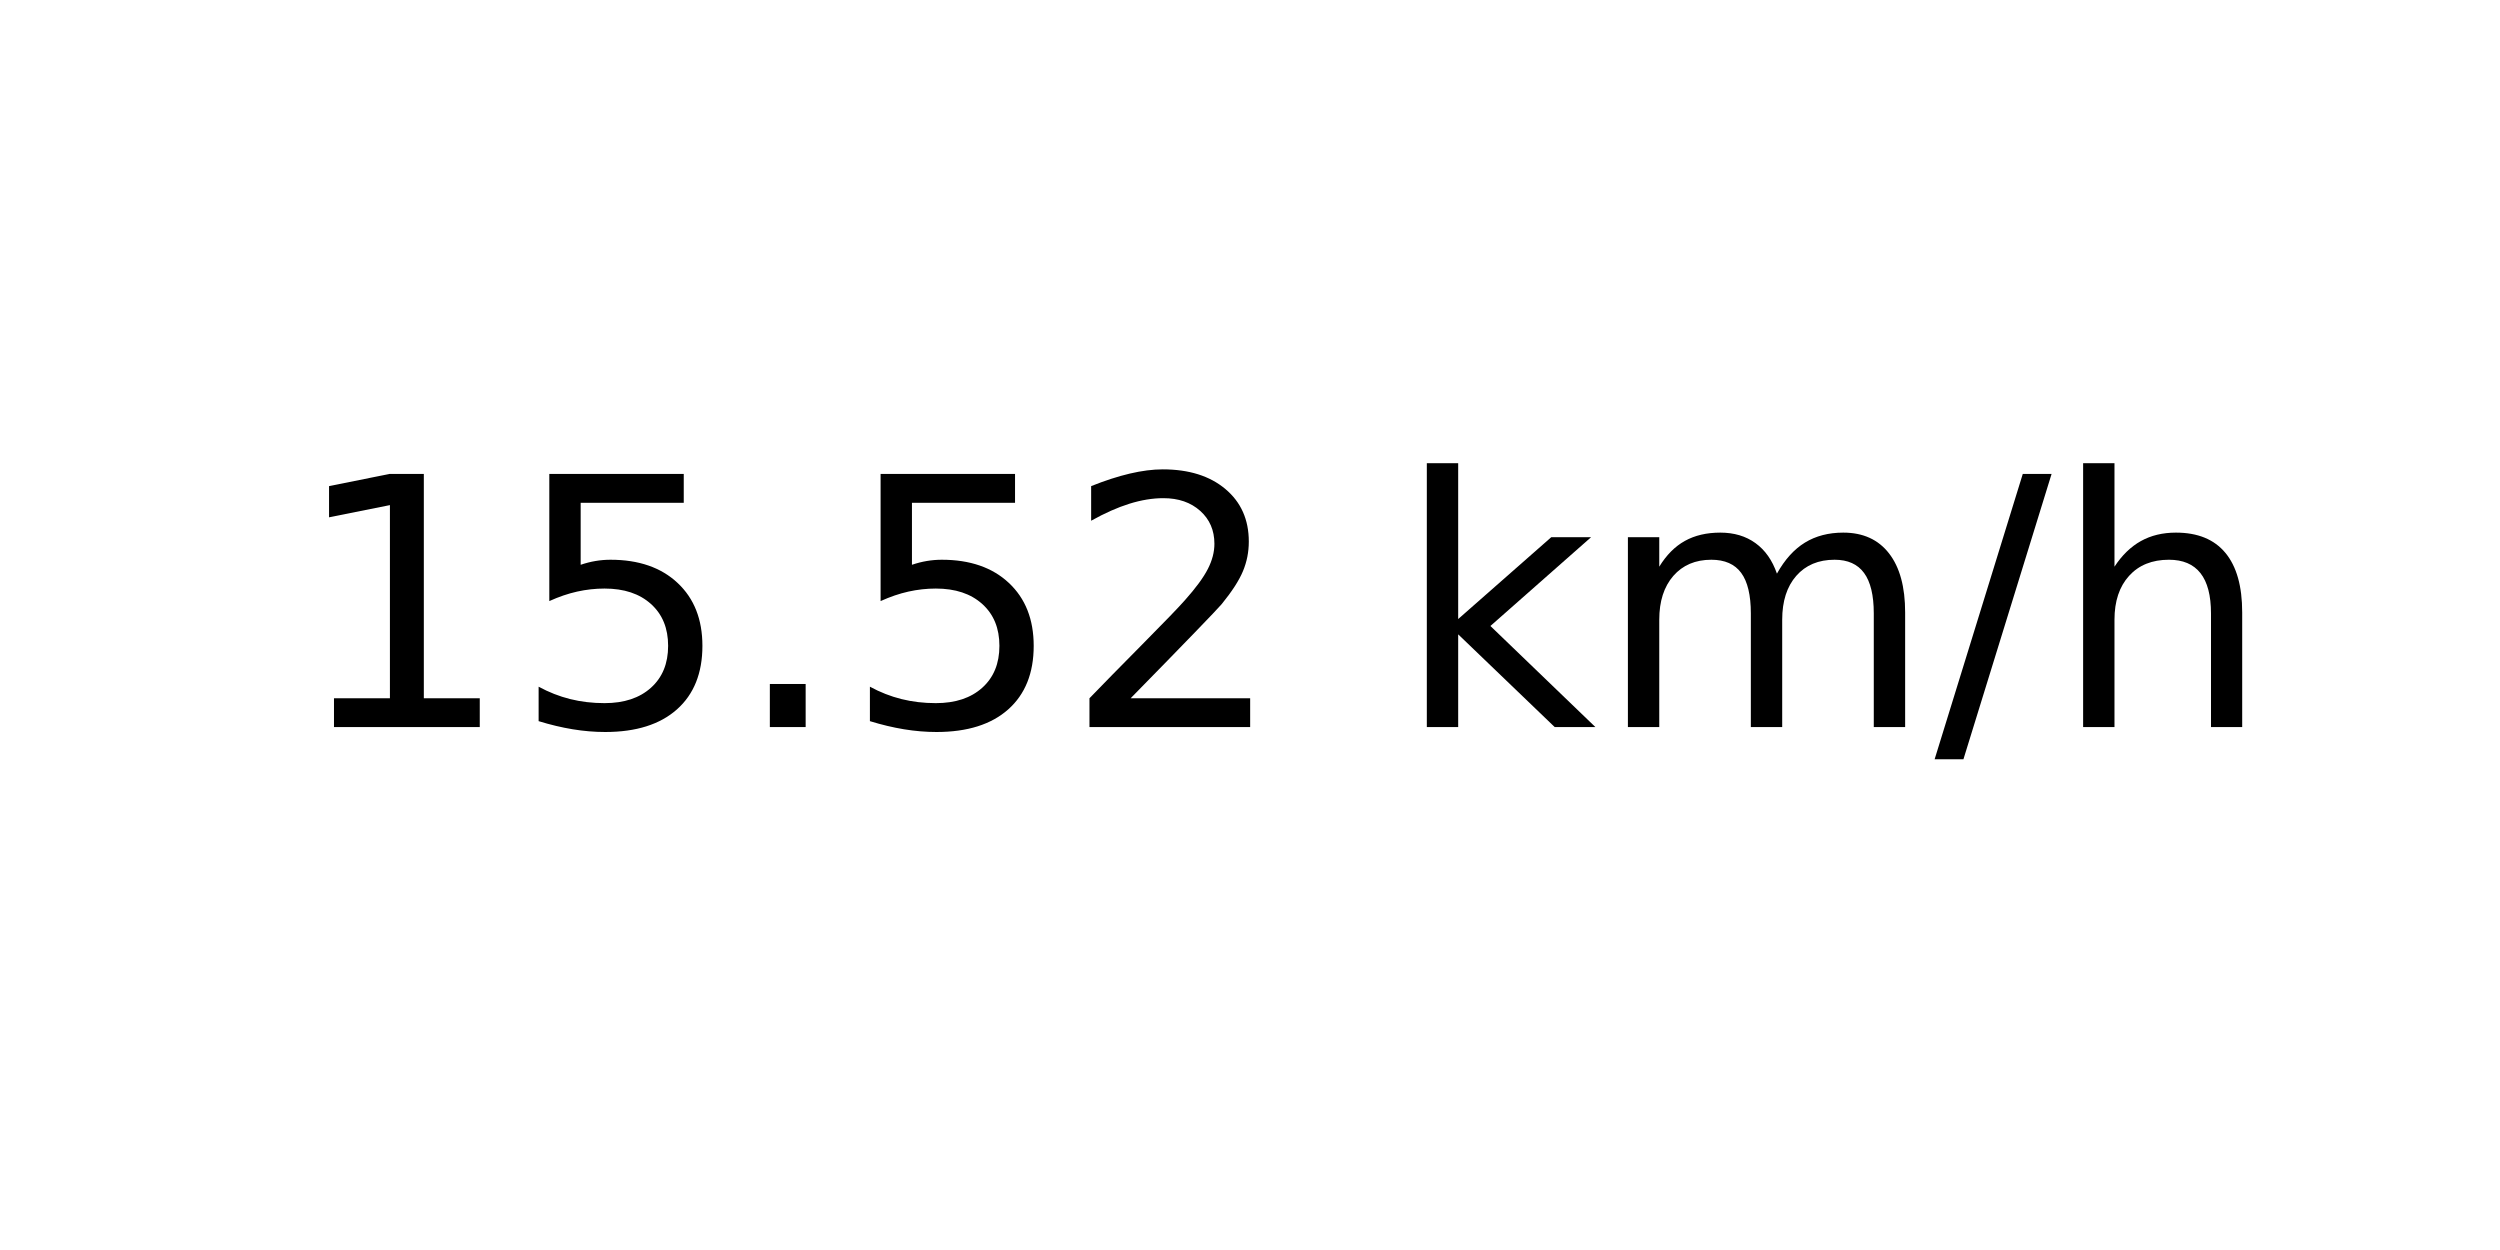
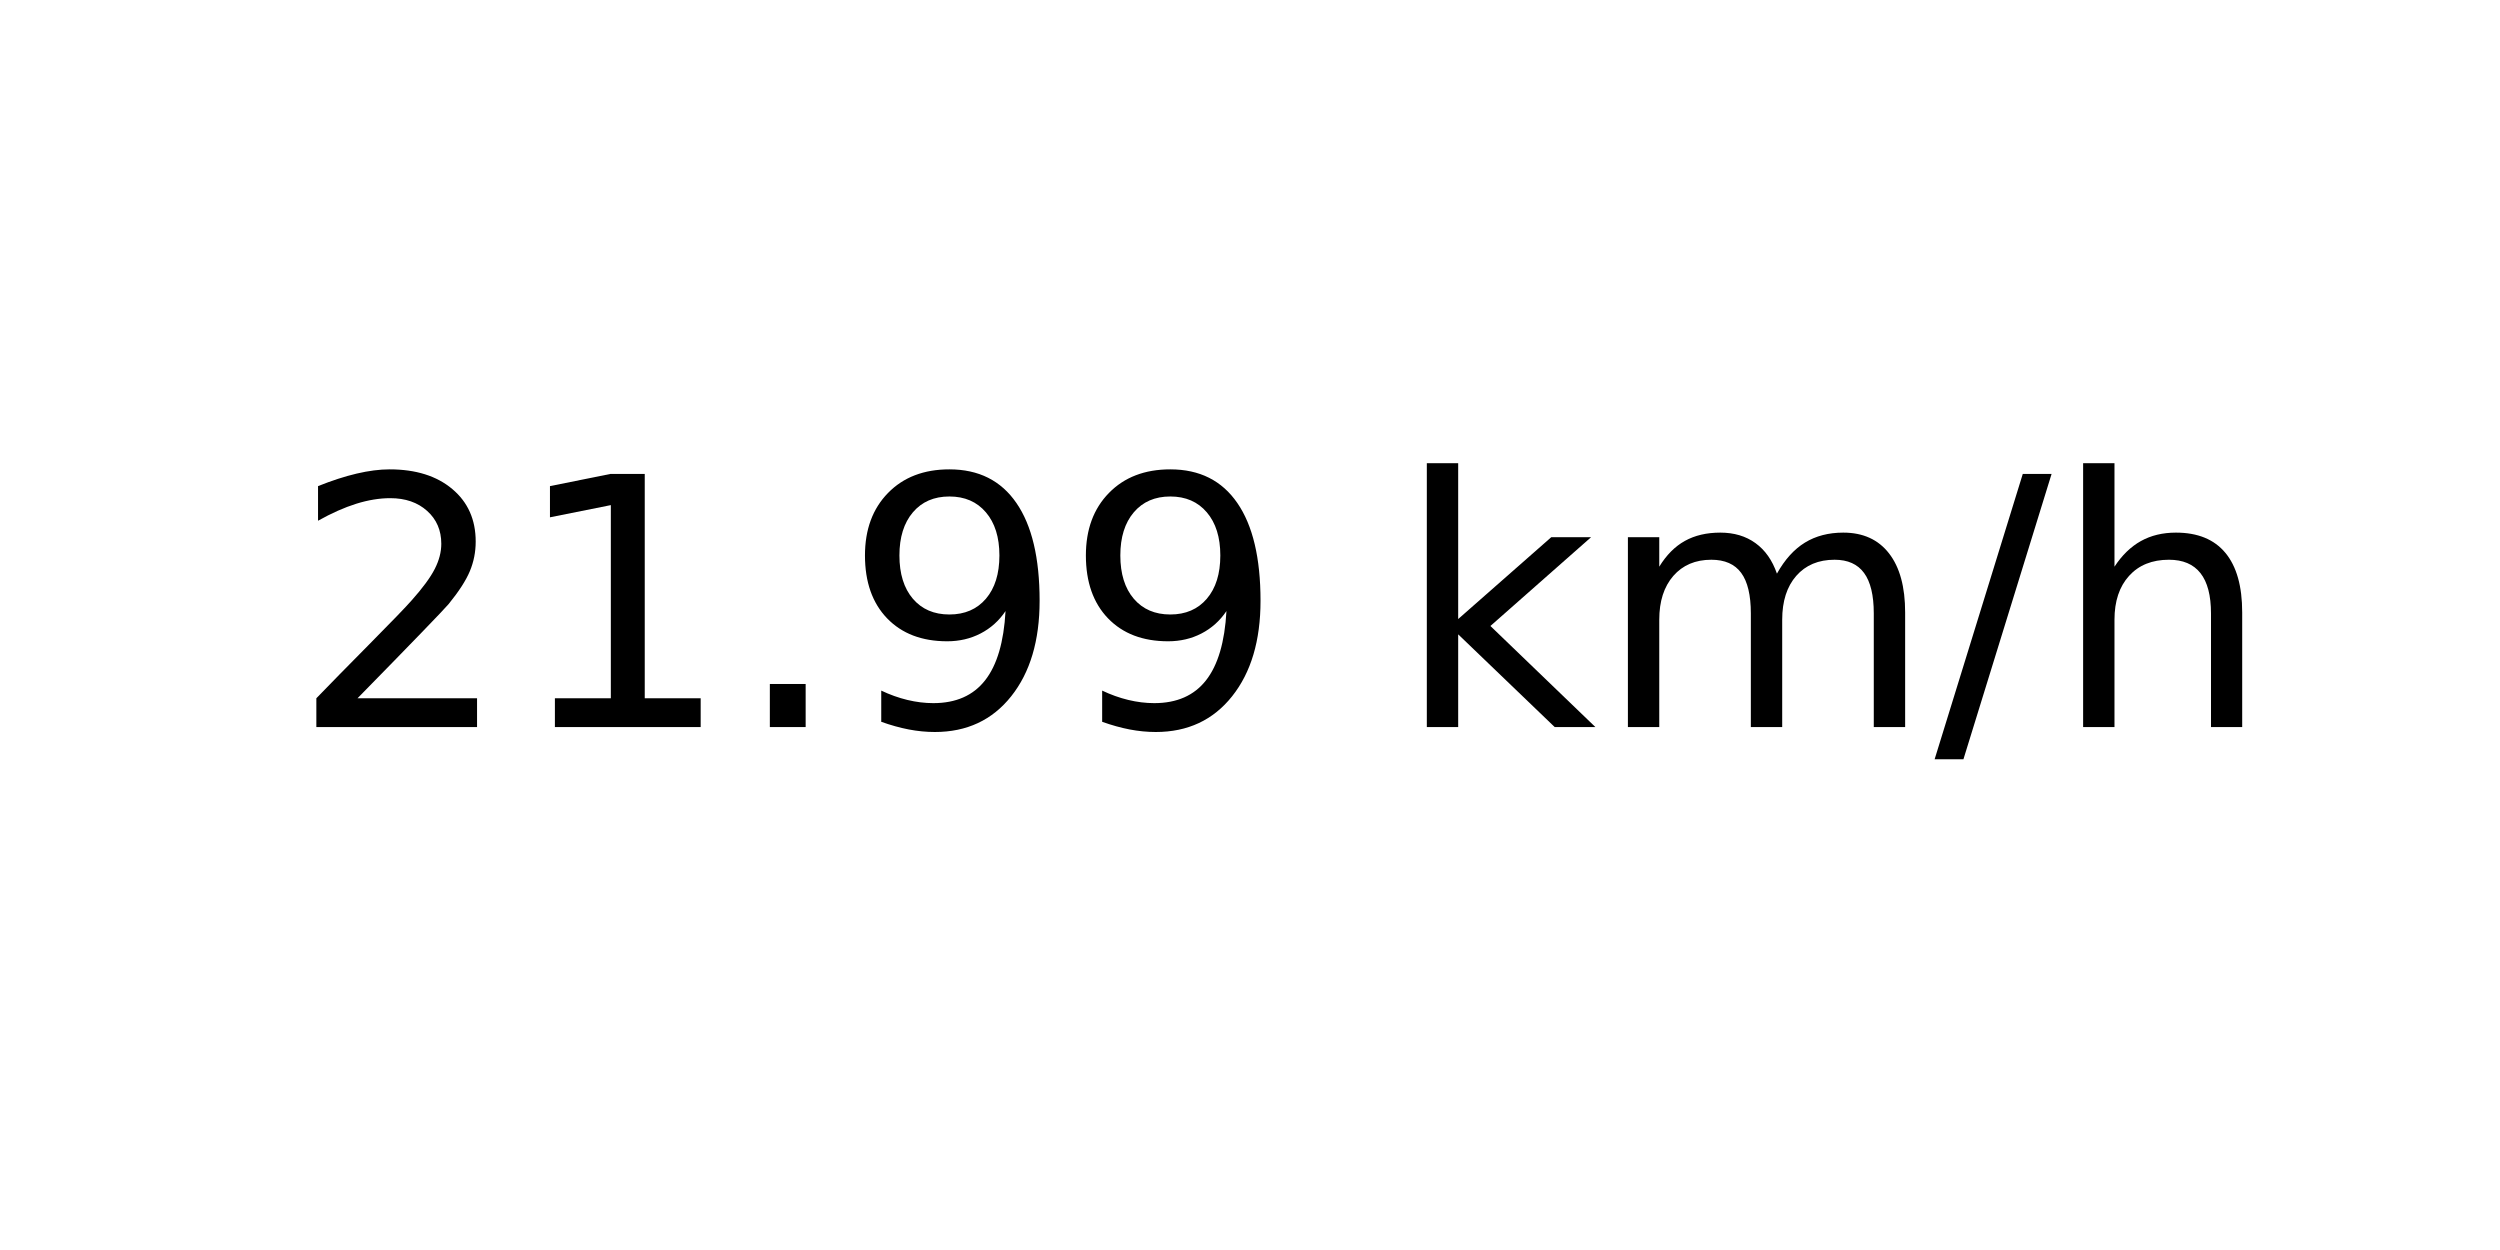
<svg xmlns="http://www.w3.org/2000/svg" xmlns:xlink="http://www.w3.org/1999/xlink" width="72pt" height="36pt" viewBox="0 0 72 36" version="1.1">
  <defs>
    <style type="text/css">*{stroke-linejoin: round; stroke-linecap: butt}</style>
  </defs>
  <g id="figure_1">
    <g id="axes_1">
      <g id="text_1">
        <g transform="translate(8.378125 20.93937) scale(0.1 -0.1)">
          <defs>
+             <path id="DejaVuSans-32" d="M 1228 531  L 3431 531  L 3431 0  L 469 0  L 469 531  Q 828 903 1448 1529  Q 2069 2156 2228 2338  Q 2531 2678 2651 2914  Q 2772 3150 2772 3378  Q 2772 3750 2511 3984  Q 2250 4219 1831 4219  Q 1534 4219 1204 4116  Q 875 4013 500 3803  L 500 4441  Q 881 4594 1212 4672  Q 1544 4750 1819 4750  Q 2544 4750 2975 4387  Q 3406 4025 3406 3419  Q 3406 3131 3298 2873  Q 3191 2616 2906 2266  Q 2828 2175 2409 1742  Q 1991 1309 1228 531  z " transform="scale(0.015625)" />
            <path id="DejaVuSans-31" d="M 794 531  L 1825 531  L 1825 4091  L 703 3866  L 703 4441  L 1819 4666  L 2450 4666  L 2450 531  L 3481 531  L 3481 0  L 794 0  L 794 531  z " transform="scale(0.015625)" />
-             <path id="DejaVuSans-35" d="M 691 4666  L 3169 4666  L 3169 4134  L 1269 4134  L 1269 2991  Q 1406 3038 1543 3061  Q 1681 3084 1819 3084  Q 2600 3084 3056 2656  Q 3513 2228 3513 1497  Q 3513 744 3044 326  Q 2575 -91 1722 -91  Q 1428 -91 1123 -41  Q 819 9 494 109  L 494 744  Q 775 591 1075 516  Q 1375 441 1709 441  Q 2250 441 2565 725  Q 2881 1009 2881 1497  Q 2881 1984 2565 2268  Q 2250 2553 1709 2553  Q 1456 2553 1204 2497  Q 953 2441 691 2322  L 691 4666  z " transform="scale(0.015625)" />
            <path id="DejaVuSans-2e" d="M 684 794  L 1344 794  L 1344 0  L 684 0  L 684 794  z " transform="scale(0.015625)" />
-             <path id="DejaVuSans-32" d="M 1228 531  L 3431 531  L 3431 0  L 469 0  L 469 531  Q 828 903 1448 1529  Q 2069 2156 2228 2338  Q 2531 2678 2651 2914  Q 2772 3150 2772 3378  Q 2772 3750 2511 3984  Q 2250 4219 1831 4219  Q 1534 4219 1204 4116  Q 875 4013 500 3803  L 500 4441  Q 881 4594 1212 4672  Q 1544 4750 1819 4750  Q 2544 4750 2975 4387  Q 3406 4025 3406 3419  Q 3406 3131 3298 2873  Q 3191 2616 2906 2266  Q 2828 2175 2409 1742  Q 1991 1309 1228 531  z " transform="scale(0.015625)" />
+             <path id="DejaVuSans-39" d="M 703 97  L 703 672  Q 941 559 1184 500  Q 1428 441 1663 441  Q 2288 441 2617 861  Q 2947 1281 2994 2138  Q 2813 1869 2534 1725  Q 2256 1581 1919 1581  Q 1219 1581 811 2004  Q 403 2428 403 3163  Q 403 3881 828 4315  Q 1253 4750 1959 4750  Q 2769 4750 3195 4129  Q 3622 3509 3622 2328  Q 3622 1225 3098 567  Q 2575 -91 1691 -91  Q 1453 -91 1209 -44  Q 966 3 703 97  z M 1959 2075  Q 2384 2075 2632 2365  Q 2881 2656 2881 3163  Q 2881 3666 2632 3958  Q 2384 4250 1959 4250  Q 1534 4250 1286 3958  Q 1038 3666 1038 3163  Q 1038 2656 1286 2365  Q 1534 2075 1959 2075  z " transform="scale(0.015625)" />
            <path id="DejaVuSans-20" transform="scale(0.015625)" />
            <path id="DejaVuSans-6b" d="M 581 4863  L 1159 4863  L 1159 1991  L 2875 3500  L 3609 3500  L 1753 1863  L 3688 0  L 2938 0  L 1159 1709  L 1159 0  L 581 0  L 581 4863  z " transform="scale(0.015625)" />
            <path id="DejaVuSans-6d" d="M 3328 2828  Q 3544 3216 3844 3400  Q 4144 3584 4550 3584  Q 5097 3584 5394 3201  Q 5691 2819 5691 2113  L 5691 0  L 5113 0  L 5113 2094  Q 5113 2597 4934 2840  Q 4756 3084 4391 3084  Q 3944 3084 3684 2787  Q 3425 2491 3425 1978  L 3425 0  L 2847 0  L 2847 2094  Q 2847 2600 2669 2842  Q 2491 3084 2119 3084  Q 1678 3084 1418 2786  Q 1159 2488 1159 1978  L 1159 0  L 581 0  L 581 3500  L 1159 3500  L 1159 2956  Q 1356 3278 1631 3431  Q 1906 3584 2284 3584  Q 2666 3584 2933 3390  Q 3200 3197 3328 2828  z " transform="scale(0.015625)" />
            <path id="DejaVuSans-2f" d="M 1625 4666  L 2156 4666  L 531 -594  L 0 -594  L 1625 4666  z " transform="scale(0.015625)" />
            <path id="DejaVuSans-68" d="M 3513 2113  L 3513 0  L 2938 0  L 2938 2094  Q 2938 2591 2744 2837  Q 2550 3084 2163 3084  Q 1697 3084 1428 2787  Q 1159 2491 1159 1978  L 1159 0  L 581 0  L 581 4863  L 1159 4863  L 1159 2956  Q 1366 3272 1645 3428  Q 1925 3584 2291 3584  Q 2894 3584 3203 3211  Q 3513 2838 3513 2113  z " transform="scale(0.015625)" />
          </defs>
-           <use xlink:href="#DejaVuSans-31" />
-           <use xlink:href="#DejaVuSans-35" x="63.623" />
+           <use xlink:href="#DejaVuSans-32" />
+           <use xlink:href="#DejaVuSans-31" x="63.623" />
          <use xlink:href="#DejaVuSans-2e" x="127.246" />
-           <use xlink:href="#DejaVuSans-35" x="159.033" />
-           <use xlink:href="#DejaVuSans-32" x="222.656" />
+           <use xlink:href="#DejaVuSans-39" x="159.033" />
+           <use xlink:href="#DejaVuSans-39" x="222.656" />
          <use xlink:href="#DejaVuSans-20" x="286.279" />
          <use xlink:href="#DejaVuSans-6b" x="318.066" />
          <use xlink:href="#DejaVuSans-6d" x="375.977" />
          <use xlink:href="#DejaVuSans-2f" x="473.389" />
          <use xlink:href="#DejaVuSans-68" x="507.08" />
        </g>
      </g>
    </g>
  </g>
</svg>
